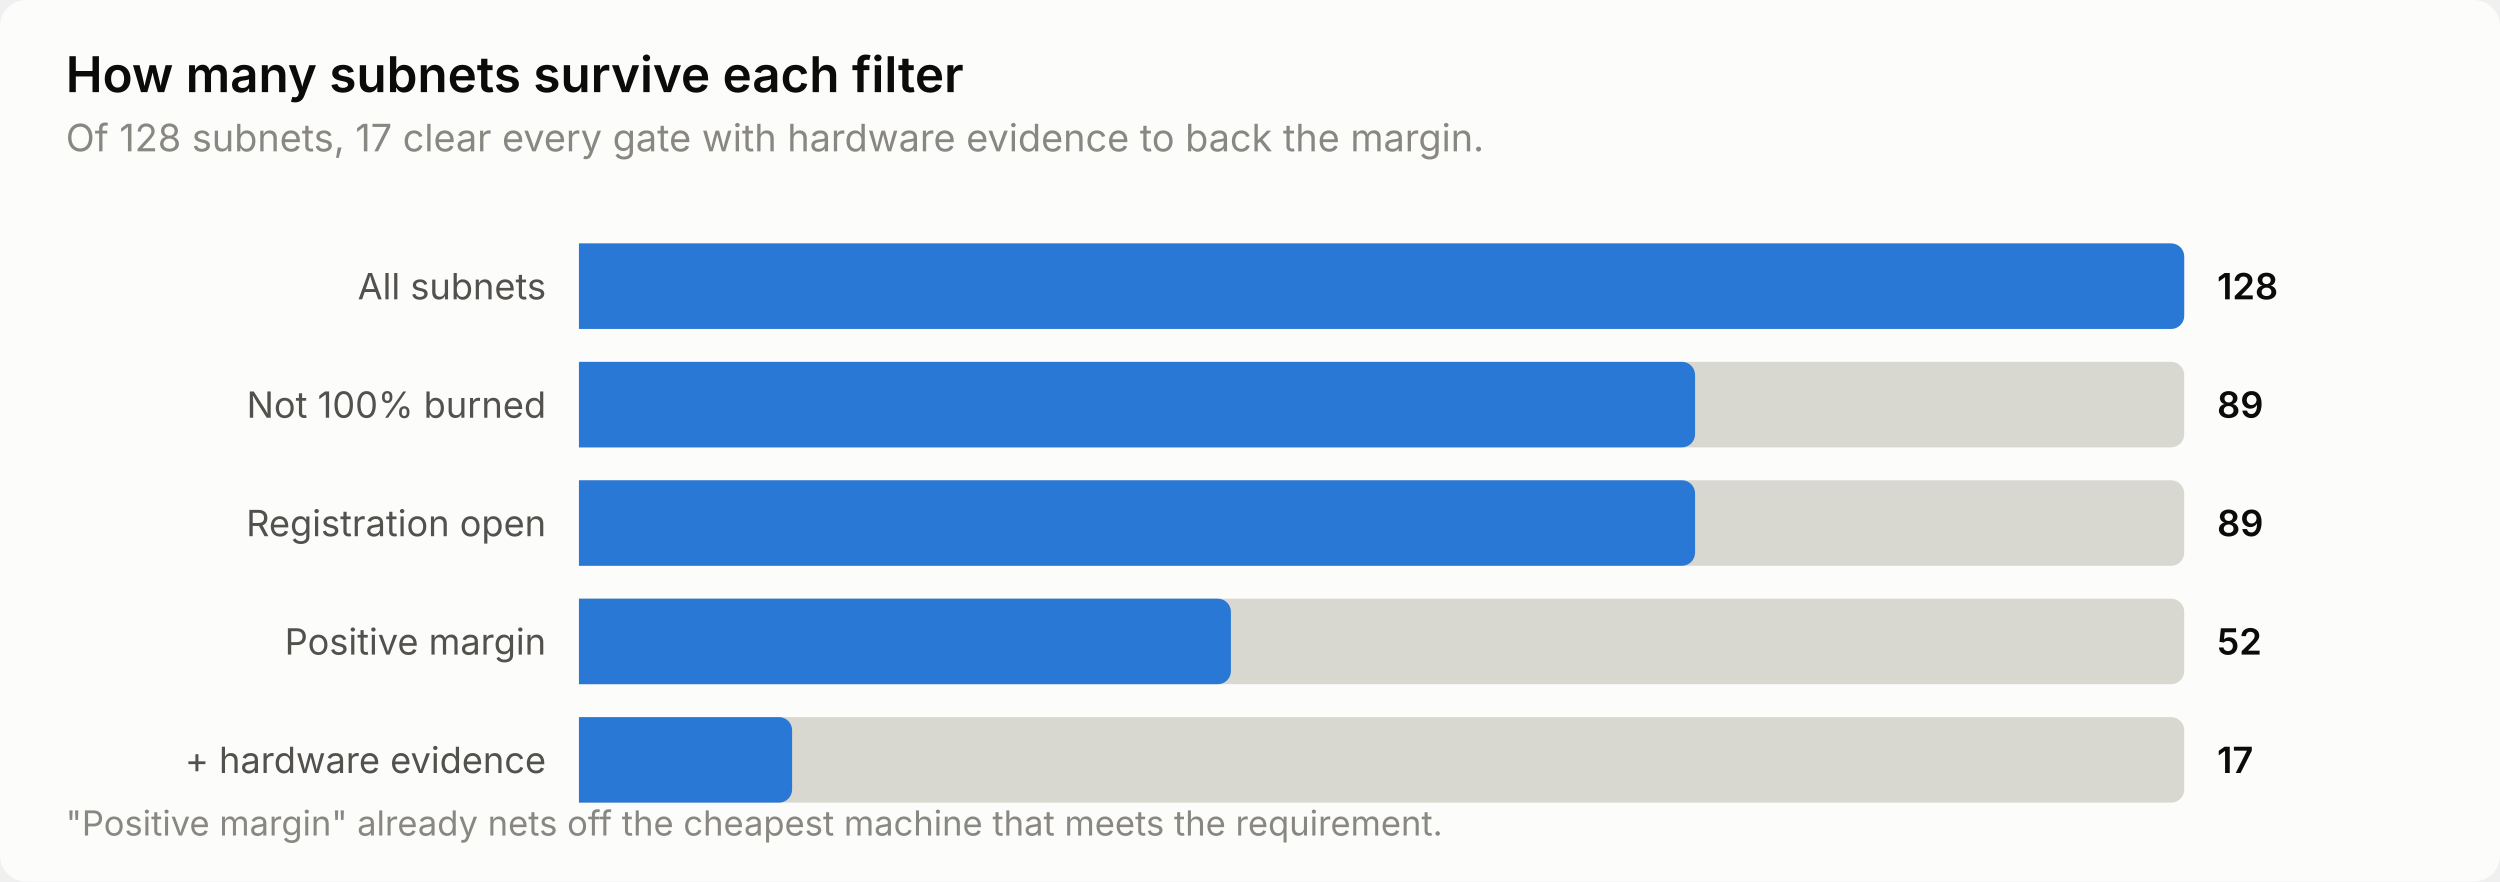
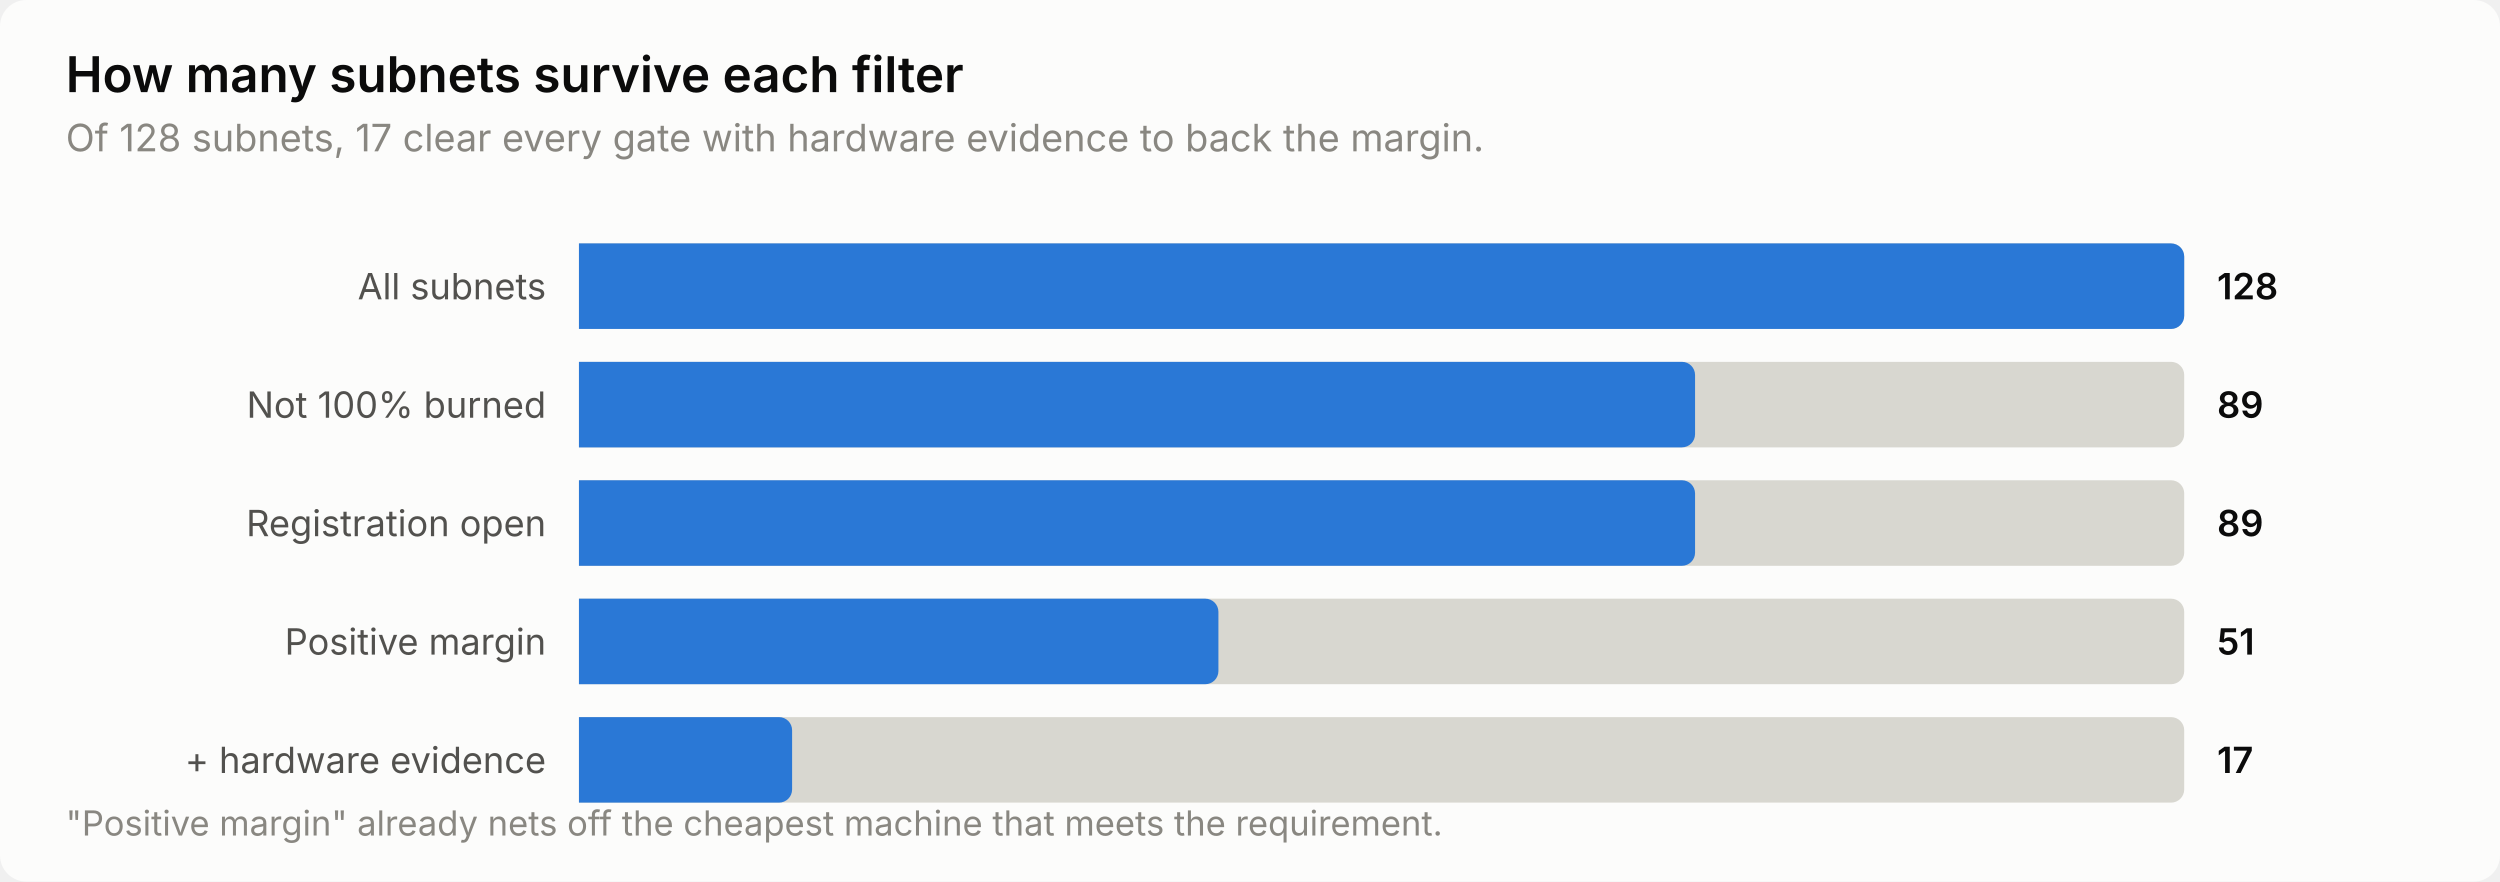
<svg xmlns="http://www.w3.org/2000/svg" width="760" height="268" viewBox="0 0 760 268" role="img" aria-label="How many subnets survive each filter">
  <style>
    text { font-family: system-ui, -apple-system, 'Segoe UI', sans-serif; }
    .t-title { font-size: 15px; font-weight: 600; }
    .t-sub { font-size: 11.5px; }
    .t-lab { font-size: 11px; }
    .t-val { font-size: 11px; font-weight: 600; font-variant-numeric: tabular-nums; }
    .t-tick { font-size: 10.5px; font-variant-numeric: tabular-nums; }

    .surface { fill: #fcfcfb; }
    .ink { fill: #0b0b0b; }
    .ink2 { fill: #52514e; }
    .muted { fill: #898781; }
    .grid { stroke: #e1e0d9; }
    .axis { stroke: #c3c2b7; }
    .accent { fill: #2a78d6; }
    .critical { fill: #d03b3b; }
    .deemph { fill: #d8d7d0; }

    @media (prefers-color-scheme: dark) {
      .surface { fill: #1a1a19; }
      .ink { fill: #ffffff; }
      .ink2 { fill: #c3c2b7; }
      .muted { fill: #898781; }
      .grid { stroke: #2c2c2a; }
      .axis { stroke: #383835; }
      .accent { fill: #3987e5; }
      .deemph { fill: #3a3a37; }
    }
</style>
  <rect class="surface" width="760" height="268" rx="8" />
  <text class="ink t-title" x="20" y="28">How many subnets survive each filter</text>
  <text class="muted t-sub" x="20" y="46">Of 128 subnets, 17 clear every gate with hardware evidence to back the margin.</text>
  <text class="ink2 t-lab" x="166" y="91" text-anchor="end">All subnets</text>
  <path class="deemph" d="M176.0,74.0 H660.0 a4.0,4.0 0 0 1 4.0,4.0 V96.0 a4.0,4.0 0 0 1 -4.0,4.0 H176.0 Z" />
  <path class="accent" d="M176.0,74.0 H660.0 a4.0,4.0 0 0 1 4.0,4.0 V96.0 a4.0,4.0 0 0 1 -4.0,4.0 H176.0 Z" />
  <text class="ink t-val" x="674" y="91">128</text>
  <text class="ink2 t-lab" x="166" y="127" text-anchor="end">Not 100% burned</text>
  <path class="deemph" d="M176.0,110.0 H660.0 a4.0,4.0 0 0 1 4.0,4.0 V132.0 a4.0,4.0 0 0 1 -4.0,4.0 H176.0 Z" />
  <path class="accent" d="M176.0,110.0 H511.3 a4.0,4.0 0 0 1 4.0,4.0 V132.0 a4.0,4.0 0 0 1 -4.0,4.0 H176.0 Z" />
  <text class="ink t-val" x="674" y="127">89</text>
  <text class="ink2 t-lab" x="166" y="163" text-anchor="end">Registration open</text>
  <path class="deemph" d="M176.0,146.0 H660.0 a4.0,4.0 0 0 1 4.0,4.0 V168.0 a4.0,4.0 0 0 1 -4.0,4.0 H176.0 Z" />
  <path class="accent" d="M176.0,146.0 H511.3 a4.0,4.0 0 0 1 4.0,4.0 V168.0 a4.0,4.0 0 0 1 -4.0,4.0 H176.0 Z" />
  <text class="ink t-val" x="674" y="163">89</text>
  <text class="ink2 t-lab" x="166" y="199" text-anchor="end">Positive margin</text>
  <path class="deemph" d="M176.0,182.0 H660.0 a4.0,4.0 0 0 1 4.0,4.0 V204.0 a4.0,4.0 0 0 1 -4.0,4.0 H176.0 Z" />
-   <path class="accent" d="M176.0,182.0 H370.2 a4.0,4.0 0 0 1 4.0,4.0 V204.0 a4.0,4.0 0 0 1 -4.0,4.0 H176.0 Z" />
-   <text class="ink t-val" x="674" y="199">52</text>
+   <path class="accent" d="M176.0,182.0 H366.4 a4.0,4.0 0 0 1 4.0,4.0 V204.0 a4.0,4.0 0 0 1 -4.0,4.0 H176.0 Z" />
+   <text class="ink t-val" x="674" y="199">51</text>
  <text class="ink2 t-lab" x="166" y="235" text-anchor="end">+ hardware evidence</text>
  <path class="deemph" d="M176.0,218.0 H660.0 a4.0,4.0 0 0 1 4.0,4.0 V240.0 a4.0,4.0 0 0 1 -4.0,4.0 H176.0 Z" />
  <path class="accent" d="M176.0,218.0 H236.8 a4.0,4.0 0 0 1 4.0,4.0 V240.0 a4.0,4.0 0 0 1 -4.0,4.0 H176.0 Z" />
  <text class="ink t-val" x="674" y="235">17</text>
  <text class="muted t-tick" x="20" y="254">"Positive margin" already nets off the cheapest machine that meets the requirement.</text>
</svg>
